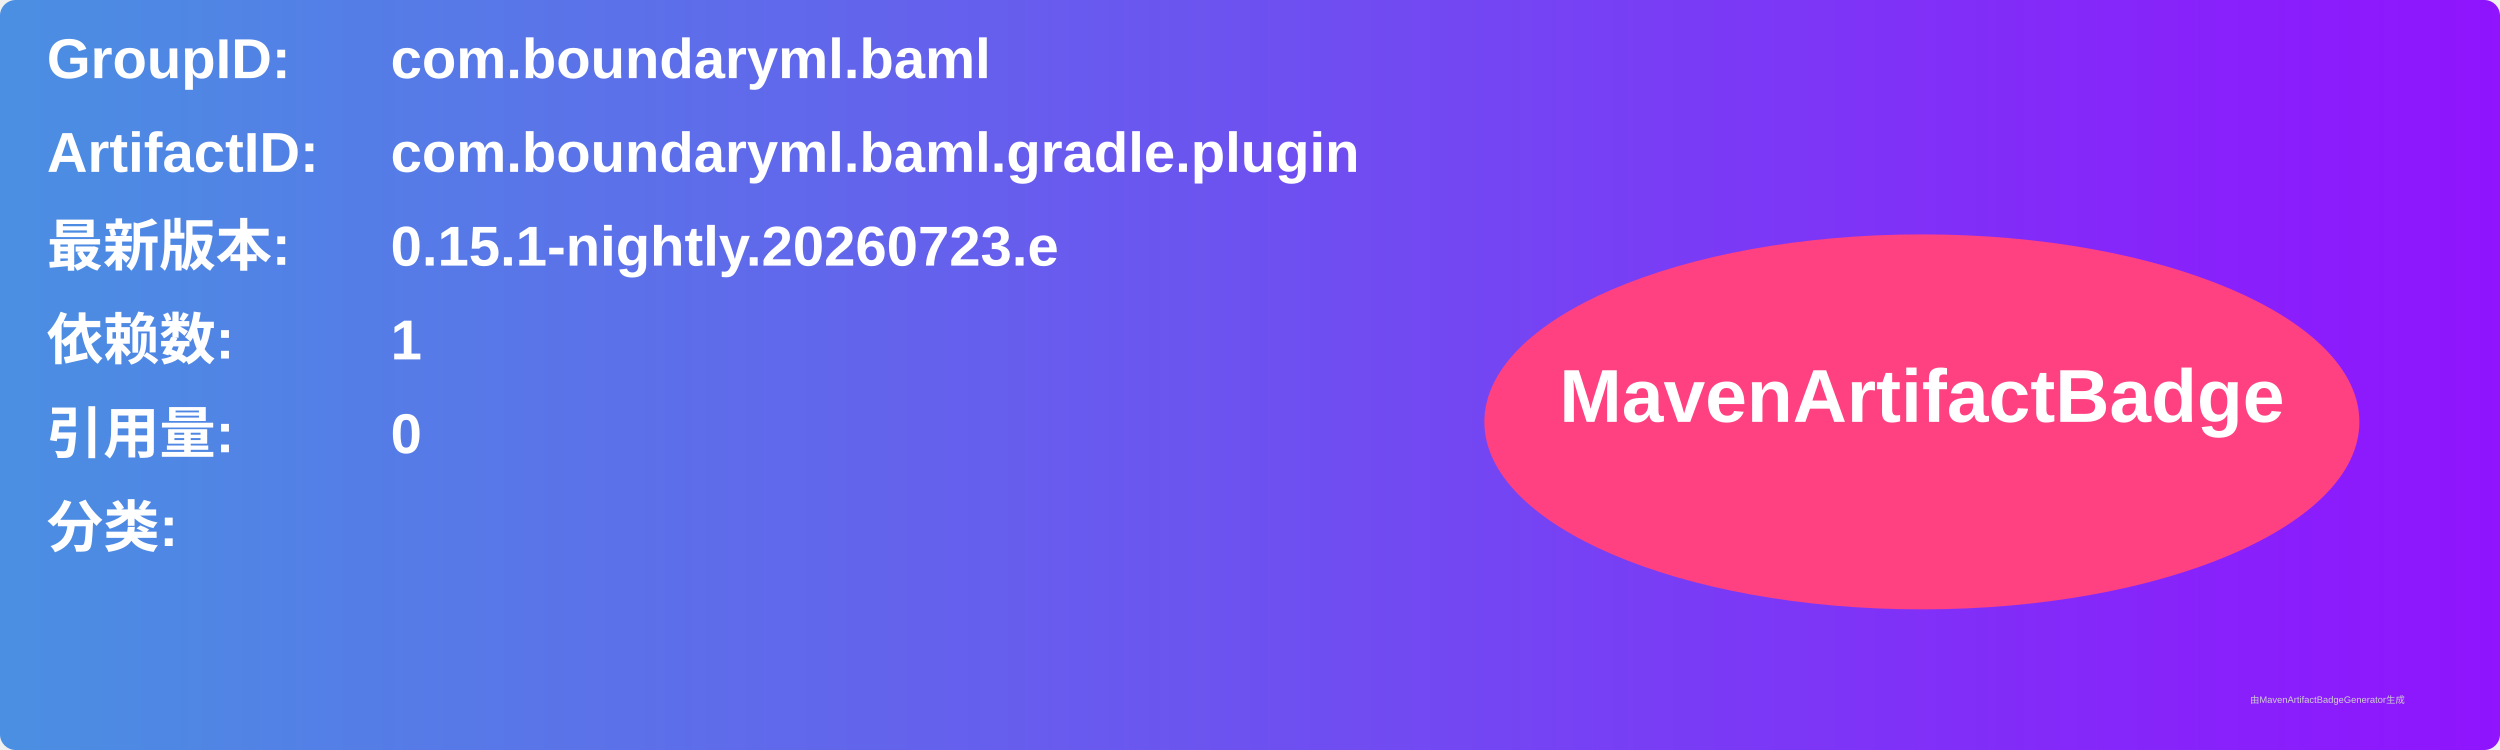
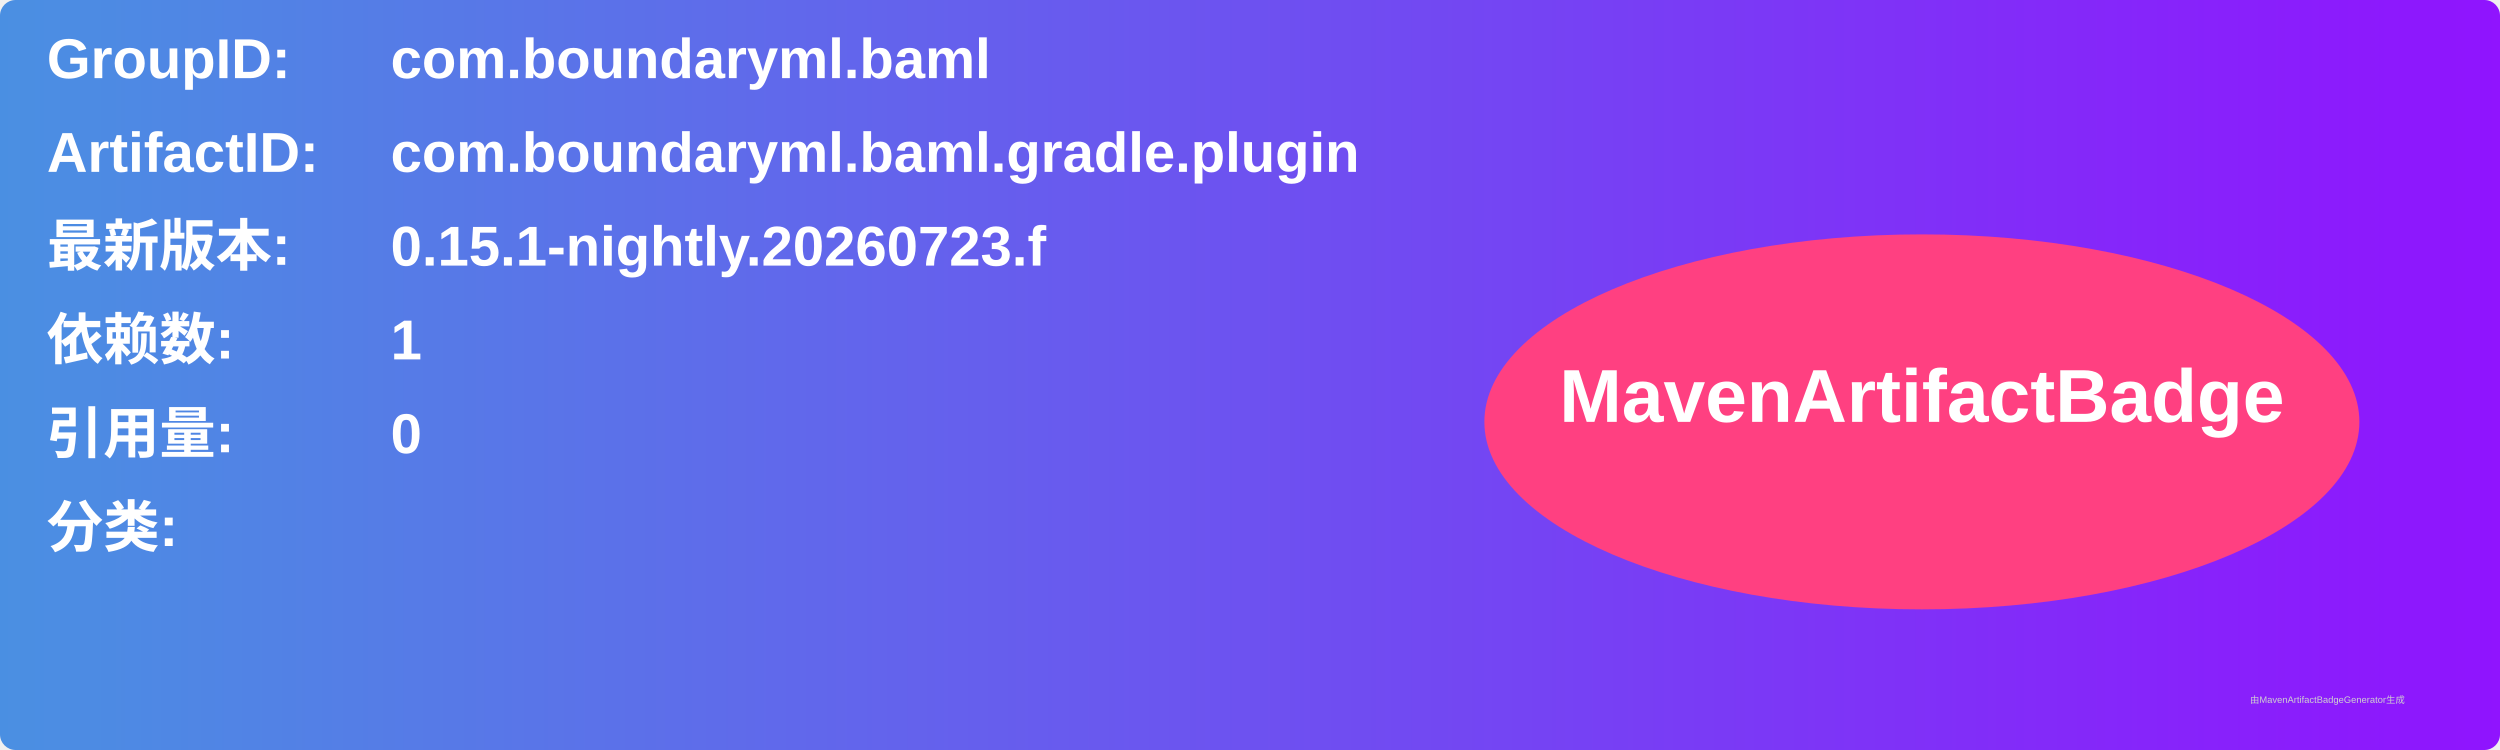
<svg xmlns="http://www.w3.org/2000/svg" width="800" height="240" viewBox="0 0 800 240">
  <linearGradient id="grad" x1="0%" y1="0%" x2="100%" y2="0%">
    <stop offset="0%" stop-color="#4a90e2" />
    <stop offset="100%" stop-color="#9013fe" />
  </linearGradient>
  <rect width="100%" height="100%" rx="5" ry="5" fill="url(#grad)" />
  <g transform="translate(15, 15)">
    <text x="0" y="10" font-family="Arial" font-size="18" fill="white" font-weight="bold" width="260">GroupID:</text>
    <text x="110" y="10" font-family="Arial" font-size="18" fill="white" font-weight="bold" width="460">com.boundaryml.baml</text>
    <text x="0" y="40" font-family="Arial" font-size="18" fill="white" font-weight="bold" width="260">ArtifactID:</text>
    <text x="110" y="40" font-family="Arial" font-size="18" fill="white" font-weight="bold" width="460">com.boundaryml.baml.gradle.plugin</text>
    <text x="0" y="70" font-family="Arial" font-size="18" fill="white" font-weight="bold">最新版本:</text>
    <text x="110" y="70" font-family="Arial" font-size="18" fill="white" font-weight="bold">
-       <tspan font-weight="bold">0.15.1-nightly.20260723.e</tspan>
+       <tspan font-weight="bold">0.15.1-nightly.20260723.f</tspan>
    </text>
    <text x="0" y="100" font-family="Arial" font-size="18" fill="white" font-weight="bold">依赖数: </text>
    <text x="110" y="100" font-family="Arial" font-size="18" fill="white">
      <tspan font-weight="bold">1</tspan>
    </text>
    <text x="0" y="130" font-family="Arial" font-size="18" fill="white" font-weight="bold">引用量: </text>
    <text x="110" y="130" font-family="Arial" font-size="18" fill="white">
      <tspan font-weight="bold">0</tspan>
    </text>
    <text x="0" y="160" font-family="Arial" font-size="18" fill="white" font-weight="bold">分类:</text>
    <text x="10" y="190" font-family="Arial" font-size="10" fill="white">
      <tspan font-weight="bold" />
    </text>
    <ellipse cx="600" cy="120" rx="140" ry="60" fill="#ff4081" />
    <text x="600" y="120" text-anchor="middle" font-family="Arial" font-size="24" fill="white" font-weight="bold">MavenArtifactBadge</text>
  </g>
  <text x="720" y="225" font-family="Arial" font-size="3" fill="#d0d0d0">由MavenArtifactBadgeGenerator生成</text>
</svg>
